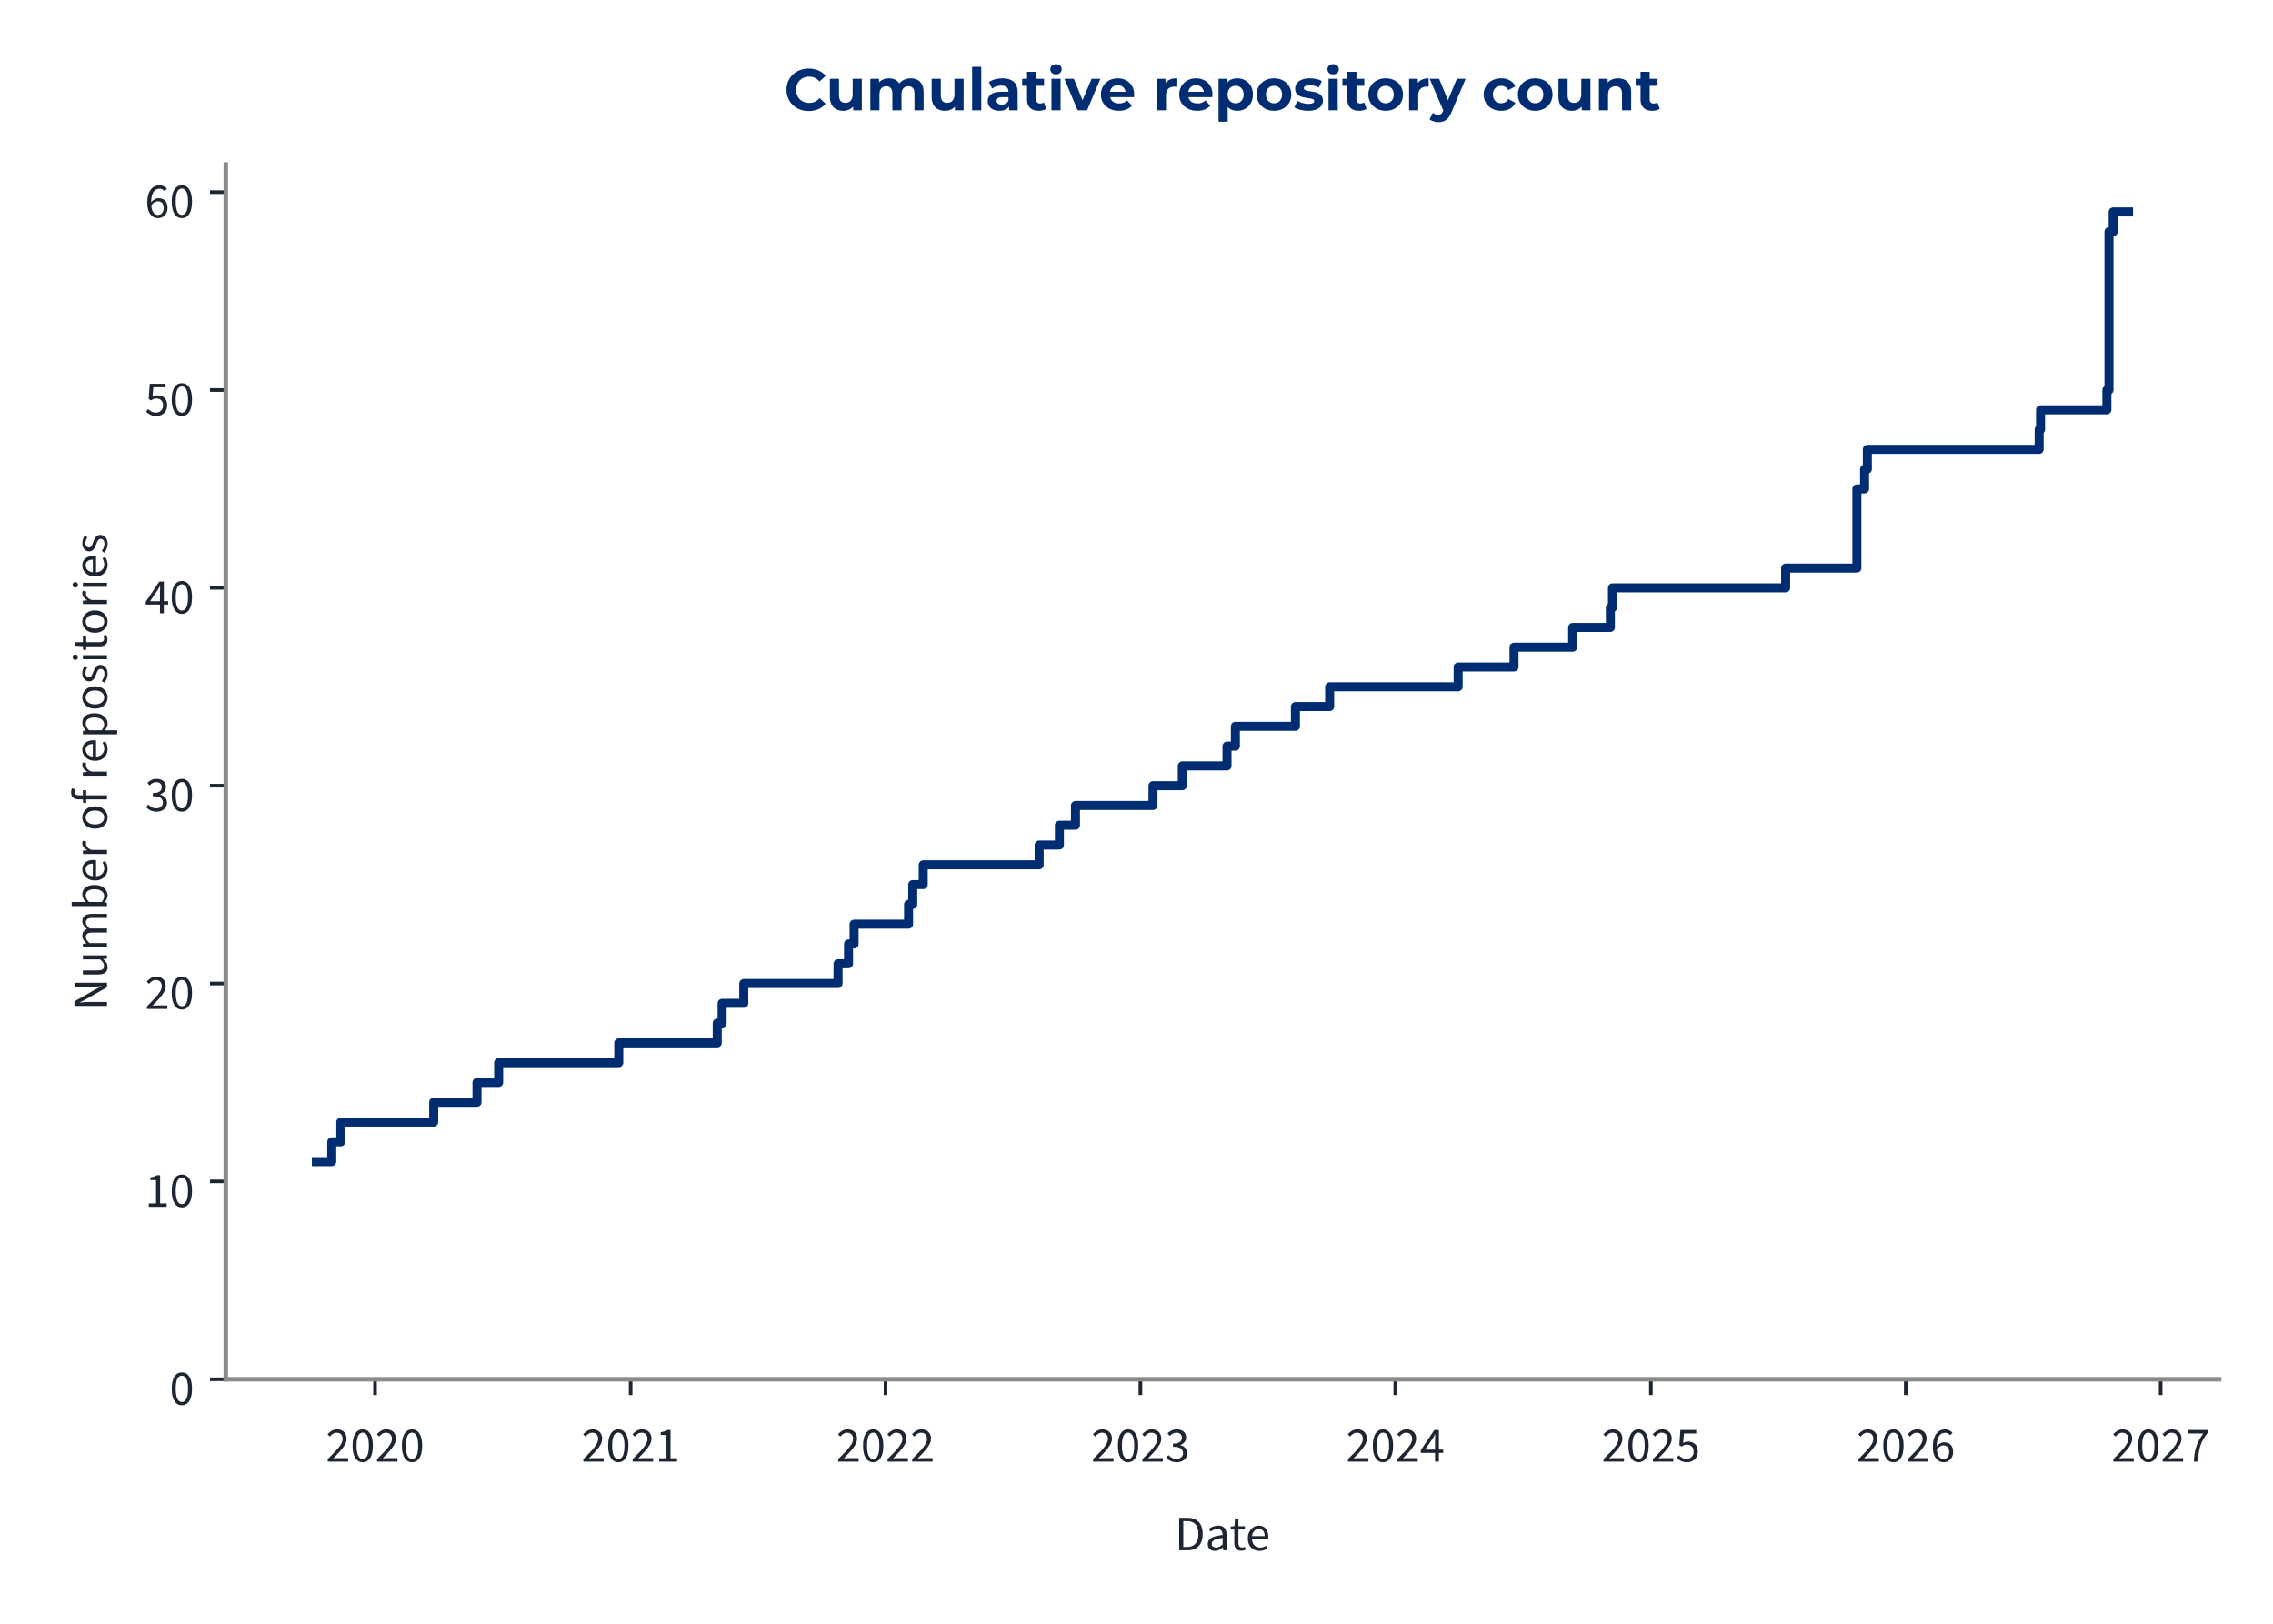
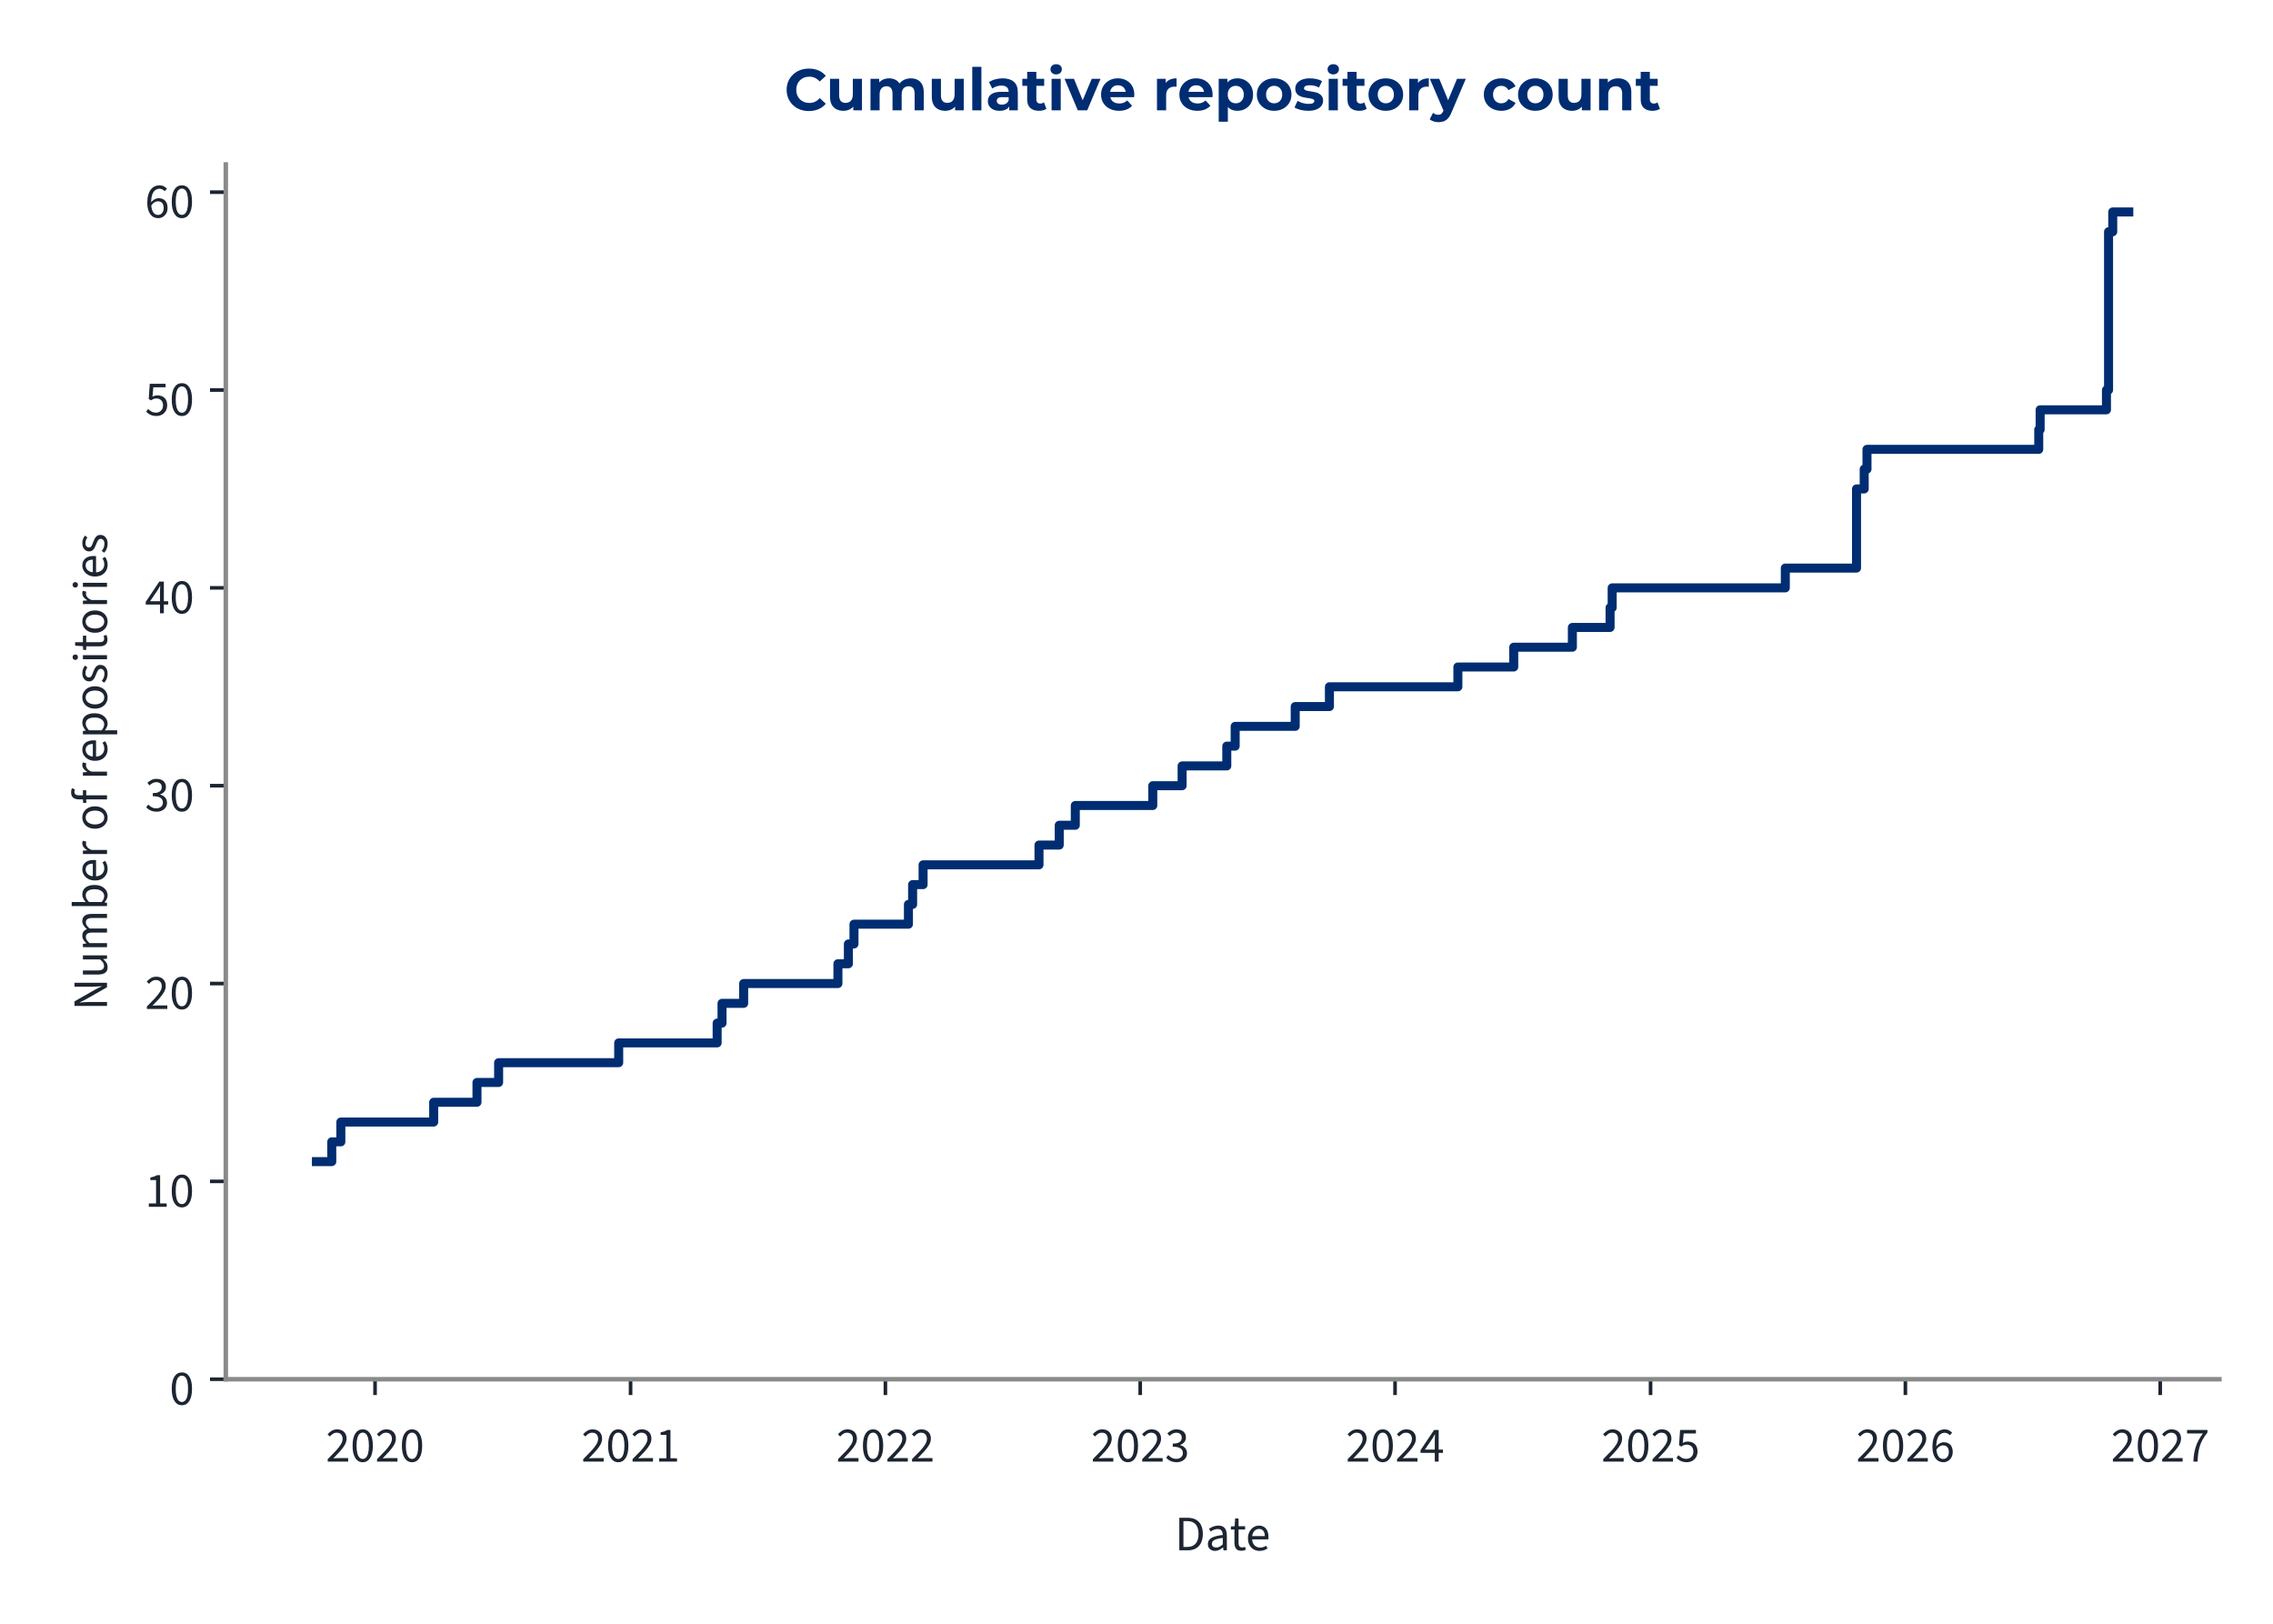
<svg xmlns="http://www.w3.org/2000/svg" xmlns:xlink="http://www.w3.org/1999/xlink" width="504pt" height="360pt" viewBox="0 0 504 360" version="1.1">
  <defs>
    <style type="text/css">*{stroke-linejoin: round; stroke-linecap: butt}</style>
  </defs>
  <g id="figure_1">
    <g id="patch_1">
      <path d="M 0 360  L 504 360  L 504 0  L 0 0  L 0 360  z " style="fill: none" />
    </g>
    <g id="axes_1">
      <g id="patch_2">
-         <path d="M 50.064 305.792  L 492.06 305.792  L 492.06 36.464  L 50.064 36.464  L 50.064 305.792  z " style="fill: none" />
+         <path d="M 50.064 305.792  L 492.12 305.792  L 492.12 36.464  L 50.064 36.464  L 50.064 305.792  z " style="fill: none" />
      </g>
      <g id="matplotlib.axis_1">
        <g id="xtick_1">
          <g id="line2d_1">
            <defs>
-               <path id="m52b457e156" d="M 0 0  L 0 3.5  " style="stroke: #1c2531; stroke-width: 0.8" />
+               <path id="mf43194f639" d="M 0 0  L 0 3.5  " style="stroke: #1c2531; stroke-width: 0.8" />
            </defs>
            <g>
-               <use xlink:href="#m52b457e156" x="83.161" y="305.792" style="fill: #1c2531; stroke: #1c2531; stroke-width: 0.8" />
+               <use xlink:href="#mf43194f639" x="83.161" y="305.792" style="fill: #1c2531; stroke: #1c2531; stroke-width: 0.8" />
            </g>
          </g>
          <g id="text_1">
-             <g style="fill: #1c2531" transform="translate(72.22676 324.056) scale(0.11 -0.11)">
+             <g style="fill: #1c2531" transform="translate(72.22624 324.056) scale(0.11 -0.11)">
              <defs>
                <path id="SourceSans3-Regular-537" d="M 256 0  L 256 320  Q 864 922 1296 1386  Q 1728 1850 1952 2227  Q 2176 2605 2176 2931  Q 2176 3283 1984 3507  Q 1792 3731 1402 3731  Q 1146 3731 928 3590  Q 710 3450 531 3238  L 237 3526  Q 493 3814 784 3987  Q 1075 4160 1466 4160  Q 1843 4160 2118 4009  Q 2394 3859 2541 3590  Q 2688 3322 2688 2963  Q 2688 2566 2467 2176  Q 2246 1786 1862 1357  Q 1478 928 979 416  Q 1146 435 1325 444  Q 1504 454 1664 454  L 2893 454  L 2893 0  L 256 0  z " transform="scale(0.015625)" />
                <path id="SourceSans3-Regular-535" d="M 1594 -77  Q 979 -77 630 476  Q 282 1030 282 2054  Q 282 3085 630 3622  Q 979 4160 1594 4160  Q 2202 4160 2550 3619  Q 2899 3078 2899 2054  Q 2899 1030 2550 476  Q 2202 -77 1594 -77  z M 1594 346  Q 1830 346 2009 525  Q 2189 704 2288 1081  Q 2387 1459 2387 2054  Q 2387 2656 2288 3027  Q 2189 3398 2009 3568  Q 1830 3738 1594 3738  Q 1350 3738 1171 3568  Q 992 3398 893 3027  Q 794 2656 794 2054  Q 794 1459 893 1081  Q 992 704 1171 525  Q 1350 346 1594 346  z " transform="scale(0.015625)" />
              </defs>
              <use xlink:href="#SourceSans3-Regular-537" />
              <use xlink:href="#SourceSans3-Regular-535" transform="translate(49.70312 0)" />
              <use xlink:href="#SourceSans3-Regular-537" transform="translate(99.40625 0)" />
              <use xlink:href="#SourceSans3-Regular-535" transform="translate(149.1094 0)" />
            </g>
          </g>
        </g>
        <g id="xtick_2">
          <g id="line2d_2">
            <g>
-               <use xlink:href="#m52b457e156" x="139.834" y="305.792" style="fill: #1c2531; stroke: #1c2531; stroke-width: 0.8" />
+               <use xlink:href="#mf43194f639" x="139.819" y="305.792" style="fill: #1c2531; stroke: #1c2531; stroke-width: 0.8" />
            </g>
          </g>
          <g id="text_2">
-             <g style="fill: #1c2531" transform="translate(128.8989 324.056) scale(0.11 -0.11)">
+             <g style="fill: #1c2531" transform="translate(128.8842 324.056) scale(0.11 -0.11)">
              <defs>
                <path id="SourceSans3-Regular-536" d="M 506 0  L 506 435  L 1440 435  L 1440 3443  L 698 3443  L 698 3782  Q 973 3834 1184 3907  Q 1395 3981 1562 4083  L 1965 4083  L 1965 435  L 2810 435  L 2810 0  L 506 0  z " transform="scale(0.015625)" />
              </defs>
              <use xlink:href="#SourceSans3-Regular-537" />
              <use xlink:href="#SourceSans3-Regular-535" transform="translate(49.70312 0)" />
              <use xlink:href="#SourceSans3-Regular-537" transform="translate(99.40625 0)" />
              <use xlink:href="#SourceSans3-Regular-536" transform="translate(149.1094 0)" />
            </g>
          </g>
        </g>
        <g id="xtick_3">
          <g id="line2d_3">
            <g>
-               <use xlink:href="#m52b457e156" x="196.351" y="305.792" style="fill: #1c2531; stroke: #1c2531; stroke-width: 0.8" />
+               <use xlink:href="#mf43194f639" x="196.322" y="305.792" style="fill: #1c2531; stroke: #1c2531; stroke-width: 0.8" />
            </g>
          </g>
          <g id="text_3">
-             <g style="fill: #1c2531" transform="translate(185.4162 324.056) scale(0.11 -0.11)">
+             <g style="fill: #1c2531" transform="translate(185.3874 324.056) scale(0.11 -0.11)">
              <use xlink:href="#SourceSans3-Regular-537" />
              <use xlink:href="#SourceSans3-Regular-535" transform="translate(49.70312 0)" />
              <use xlink:href="#SourceSans3-Regular-537" transform="translate(99.40625 0)" />
              <use xlink:href="#SourceSans3-Regular-537" transform="translate(149.1094 0)" />
            </g>
          </g>
        </g>
        <g id="xtick_4">
          <g id="line2d_4">
            <g>
-               <use xlink:href="#m52b457e156" x="252.868" y="305.792" style="fill: #1c2531; stroke: #1c2531; stroke-width: 0.8" />
+               <use xlink:href="#mf43194f639" x="252.825" y="305.792" style="fill: #1c2531; stroke: #1c2531; stroke-width: 0.8" />
            </g>
          </g>
          <g id="text_4">
-             <g style="fill: #1c2531" transform="translate(241.9334 324.056) scale(0.11 -0.11)">
+             <g style="fill: #1c2531" transform="translate(241.8905 324.056) scale(0.11 -0.11)">
              <defs>
                <path id="SourceSans3-Regular-538" d="M 1510 -77  Q 1184 -77 931 6  Q 678 90 492 218  Q 307 346 166 499  L 435 845  Q 621 653 867 505  Q 1114 358 1478 358  Q 1850 358 2086 563  Q 2323 768 2323 1107  Q 2323 1350 2198 1532  Q 2074 1715 1789 1817  Q 1504 1920 1018 1920  L 1018 2323  Q 1453 2323 1705 2425  Q 1958 2528 2067 2697  Q 2176 2867 2176 3085  Q 2176 3386 1987 3558  Q 1798 3731 1472 3731  Q 1216 3731 998 3616  Q 781 3501 602 3315  L 320 3648  Q 557 3872 845 4016  Q 1133 4160 1491 4160  Q 1850 4160 2125 4038  Q 2400 3917 2557 3686  Q 2714 3456 2714 3123  Q 2714 2752 2509 2515  Q 2304 2278 1971 2150  L 1971 2125  Q 2221 2067 2419 1929  Q 2618 1792 2736 1581  Q 2854 1370 2854 1088  Q 2854 723 2675 464  Q 2496 205 2189 64  Q 1882 -77 1510 -77  z " transform="scale(0.015625)" />
              </defs>
              <use xlink:href="#SourceSans3-Regular-537" />
              <use xlink:href="#SourceSans3-Regular-535" transform="translate(49.70312 0)" />
              <use xlink:href="#SourceSans3-Regular-537" transform="translate(99.40625 0)" />
              <use xlink:href="#SourceSans3-Regular-538" transform="translate(149.1094 0)" />
            </g>
          </g>
        </g>
        <g id="xtick_5">
          <g id="line2d_5">
            <g>
-               <use xlink:href="#m52b457e156" x="309.385" y="305.792" style="fill: #1c2531; stroke: #1c2531; stroke-width: 0.8" />
+               <use xlink:href="#mf43194f639" x="309.328" y="305.792" style="fill: #1c2531; stroke: #1c2531; stroke-width: 0.8" />
            </g>
          </g>
          <g id="text_5">
-             <g style="fill: #1c2531" transform="translate(298.4507 324.056) scale(0.11 -0.11)">
+             <g style="fill: #1c2531" transform="translate(298.3937 324.056) scale(0.11 -0.11)">
              <defs>
                <path id="SourceSans3-Regular-539" d="M 1946 0  L 1946 2733  Q 1946 2893 1958 3126  Q 1971 3360 1978 3520  L 1952 3520  Q 1875 3373 1792 3235  Q 1709 3098 1619 2944  L 666 1549  L 3002 1549  L 3002 1126  L 109 1126  L 109 1472  L 1856 4083  L 2445 4083  L 2445 0  L 1946 0  z " transform="scale(0.015625)" />
              </defs>
              <use xlink:href="#SourceSans3-Regular-537" />
              <use xlink:href="#SourceSans3-Regular-535" transform="translate(49.70312 0)" />
              <use xlink:href="#SourceSans3-Regular-537" transform="translate(99.40625 0)" />
              <use xlink:href="#SourceSans3-Regular-539" transform="translate(149.1094 0)" />
            </g>
          </g>
        </g>
        <g id="xtick_6">
          <g id="line2d_6">
            <g>
-               <use xlink:href="#m52b457e156" x="366.058" y="305.792" style="fill: #1c2531; stroke: #1c2531; stroke-width: 0.8" />
+               <use xlink:href="#mf43194f639" x="365.986" y="305.792" style="fill: #1c2531; stroke: #1c2531; stroke-width: 0.8" />
            </g>
          </g>
          <g id="text_6">
-             <g style="fill: #1c2531" transform="translate(355.1228 324.056) scale(0.11 -0.11)">
+             <g style="fill: #1c2531" transform="translate(355.0517 324.056) scale(0.11 -0.11)">
              <defs>
                <path id="SourceSans3-Regular-53a" d="M 1498 -77  Q 1171 -77 921 3  Q 672 83 486 211  Q 301 339 160 480  L 416 826  Q 602 646 845 502  Q 1088 358 1446 358  Q 1696 358 1897 473  Q 2099 589 2220 797  Q 2342 1005 2342 1293  Q 2342 1715 2105 1952  Q 1869 2189 1472 2189  Q 1267 2189 1113 2125  Q 960 2061 774 1939  L 493 2118  L 627 4083  L 2669 4083  L 2669 3629  L 1088 3629  L 979 2419  Q 1126 2496 1273 2541  Q 1421 2586 1606 2586  Q 1958 2586 2246 2451  Q 2534 2317 2704 2032  Q 2874 1747 2874 1306  Q 2874 864 2678 553  Q 2483 243 2169 83  Q 1856 -77 1498 -77  z " transform="scale(0.015625)" />
              </defs>
              <use xlink:href="#SourceSans3-Regular-537" />
              <use xlink:href="#SourceSans3-Regular-535" transform="translate(49.70312 0)" />
              <use xlink:href="#SourceSans3-Regular-537" transform="translate(99.40625 0)" />
              <use xlink:href="#SourceSans3-Regular-53a" transform="translate(149.1094 0)" />
            </g>
          </g>
        </g>
        <g id="xtick_7">
          <g id="line2d_7">
            <g>
-               <use xlink:href="#m52b457e156" x="422.575" y="305.792" style="fill: #1c2531; stroke: #1c2531; stroke-width: 0.8" />
+               <use xlink:href="#mf43194f639" x="422.49" y="305.792" style="fill: #1c2531; stroke: #1c2531; stroke-width: 0.8" />
            </g>
          </g>
          <g id="text_7">
-             <g style="fill: #1c2531" transform="translate(411.6401 324.056) scale(0.11 -0.11)">
+             <g style="fill: #1c2531" transform="translate(411.5548 324.056) scale(0.11 -0.11)">
              <defs>
                <path id="SourceSans3-Regular-53b" d="M 1715 -77  Q 1414 -77 1158 44  Q 902 166 713 412  Q 525 659 416 1027  Q 307 1395 307 1888  Q 307 2502 435 2934  Q 563 3366 780 3635  Q 998 3904 1276 4032  Q 1555 4160 1862 4160  Q 2195 4160 2435 4035  Q 2675 3910 2848 3725  L 2554 3398  Q 2432 3546 2253 3632  Q 2074 3718 1882 3718  Q 1594 3718 1347 3545  Q 1101 3373 953 2973  Q 806 2573 806 1888  Q 806 1382 912 1036  Q 1018 691 1222 515  Q 1427 339 1715 339  Q 1914 339 2077 451  Q 2240 563 2333 764  Q 2426 966 2426 1235  Q 2426 1498 2342 1693  Q 2259 1888 2092 1993  Q 1926 2099 1670 2099  Q 1472 2099 1238 1968  Q 1005 1837 794 1523  L 774 1939  Q 973 2195 1235 2345  Q 1498 2496 1760 2496  Q 2112 2496 2374 2355  Q 2637 2214 2781 1932  Q 2925 1651 2925 1235  Q 2925 845 2758 550  Q 2592 256 2317 89  Q 2042 -77 1715 -77  z " transform="scale(0.015625)" />
              </defs>
              <use xlink:href="#SourceSans3-Regular-537" />
              <use xlink:href="#SourceSans3-Regular-535" transform="translate(49.70312 0)" />
              <use xlink:href="#SourceSans3-Regular-537" transform="translate(99.40625 0)" />
              <use xlink:href="#SourceSans3-Regular-53b" transform="translate(149.1094 0)" />
            </g>
          </g>
        </g>
        <g id="xtick_8">
          <g id="line2d_8">
            <g>
-               <use xlink:href="#m52b457e156" x="479.092" y="305.792" style="fill: #1c2531; stroke: #1c2531; stroke-width: 0.8" />
+               <use xlink:href="#mf43194f639" x="478.993" y="305.792" style="fill: #1c2531; stroke: #1c2531; stroke-width: 0.8" />
            </g>
          </g>
          <g id="text_8">
-             <g style="fill: #1c2531" transform="translate(468.1574 324.056) scale(0.11 -0.11)">
+             <g style="fill: #1c2531" transform="translate(468.058 324.056) scale(0.11 -0.11)">
              <defs>
                <path id="SourceSans3-Regular-53c" d="M 1094 0  Q 1120 576 1200 1059  Q 1280 1542 1424 1968  Q 1568 2394 1789 2800  Q 2010 3206 2323 3629  L 282 3629  L 282 4083  L 2912 4083  L 2912 3757  Q 2547 3296 2307 2870  Q 2067 2445 1929 2009  Q 1792 1574 1728 1088  Q 1664 602 1638 0  L 1094 0  z " transform="scale(0.015625)" />
              </defs>
              <use xlink:href="#SourceSans3-Regular-537" />
              <use xlink:href="#SourceSans3-Regular-535" transform="translate(49.70312 0)" />
              <use xlink:href="#SourceSans3-Regular-537" transform="translate(99.40625 0)" />
              <use xlink:href="#SourceSans3-Regular-53c" transform="translate(149.1094 0)" />
            </g>
          </g>
        </g>
        <g id="text_9">
-           <g style="fill: #1c2531" transform="translate(260.4754 343.72) scale(0.11 -0.11)">
+           <g style="fill: #1c2531" transform="translate(260.5054 343.72) scale(0.11 -0.11)">
            <defs>
              <path id="SourceSans3-Regular-5" d="M 576 0  L 576 4198  L 1626 4198  Q 2272 4198 2713 3955  Q 3155 3712 3382 3248  Q 3610 2784 3610 2118  Q 3610 1453 3382 976  Q 3155 499 2720 249  Q 2285 0 1651 0  L 576 0  z M 1107 435  L 1587 435  Q 2080 435 2406 636  Q 2733 838 2893 1209  Q 3053 1581 3053 2118  Q 3053 2643 2893 3014  Q 2733 3386 2406 3574  Q 2080 3763 1587 3763  L 1107 3763  L 1107 435  z " transform="scale(0.015625)" />
              <path id="SourceSans3-Regular-1c" d="M 1242 -77  Q 986 -77 778 28  Q 570 134 448 329  Q 326 525 326 806  Q 326 1331 787 1600  Q 1248 1869 2246 1978  Q 2240 2170 2185 2349  Q 2131 2528 1990 2637  Q 1850 2746 1600 2746  Q 1331 2746 1094 2646  Q 858 2547 672 2426  L 467 2784  Q 608 2880 800 2973  Q 992 3066 1216 3126  Q 1440 3187 1690 3187  Q 2067 3187 2307 3030  Q 2547 2874 2659 2586  Q 2771 2298 2771 1907  L 2771 0  L 2336 0  L 2291 371  L 2272 371  Q 2048 186 1792 54  Q 1536 -77 1242 -77  z M 1389 358  Q 1619 358 1820 460  Q 2022 563 2246 762  L 2246 1600  Q 1722 1536 1418 1437  Q 1114 1338 979 1190  Q 845 1043 845 838  Q 845 582 1005 470  Q 1165 358 1389 358  z " transform="scale(0.015625)" />
              <path id="SourceSans3-Regular-2f" d="M 1504 -58  Q 1011 -58 812 230  Q 614 518 614 979  L 614 2682  L 154 2682  L 154 3078  L 640 3110  L 704 4109  L 1146 4109  L 1146 3110  L 1990 3110  L 1990 2682  L 1146 2682  L 1146 973  Q 1146 691 1251 531  Q 1357 371 1626 371  Q 1709 371 1798 387  Q 1888 403 1978 448  L 2093 77  Q 1971 19 1817 -19  Q 1664 -58 1504 -58  z " transform="scale(0.015625)" />
              <path id="SourceSans3-Regular-20" d="M 1786 -77  Q 1370 -77 1027 118  Q 685 314 486 675  Q 288 1037 288 1555  Q 288 2061 493 2425  Q 698 2790 1018 2988  Q 1338 3187 1696 3187  Q 2093 3187 2371 3004  Q 2650 2822 2790 2496  Q 2931 2170 2931 1728  Q 2931 1645 2928 1568  Q 2925 1491 2906 1414  L 666 1414  L 666 1830  L 2458 1830  Q 2458 2278 2262 2518  Q 2067 2758 1702 2758  Q 1491 2758 1286 2640  Q 1082 2522 950 2259  Q 819 1997 819 1562  Q 819 1165 956 896  Q 1094 627 1331 489  Q 1568 352 1850 352  Q 2074 352 2269 416  Q 2464 480 2624 589  L 2816 243  Q 2611 102 2358 12  Q 2106 -77 1786 -77  z " transform="scale(0.015625)" />
            </defs>
            <use xlink:href="#SourceSans3-Regular-5" />
            <use xlink:href="#SourceSans3-Regular-1c" transform="translate(61.5 0)" />
            <use xlink:href="#SourceSans3-Regular-2f" transform="translate(110.5 0)" />
            <use xlink:href="#SourceSans3-Regular-20" transform="translate(142.8906 0)" />
          </g>
        </g>
      </g>
      <g id="matplotlib.axis_2">
        <g id="ytick_1">
          <g id="line2d_9">
            <defs>
-               <path id="mb108e87ff7" d="M 0 0  L -3.5 0  " style="stroke: #1c2531; stroke-width: 0.8" />
+               <path id="mb2477734f4" d="M 0 0  L -3.5 0  " style="stroke: #1c2531; stroke-width: 0.8" />
            </defs>
            <g>
-               <use xlink:href="#mb108e87ff7" x="50.064" y="305.792" style="fill: #1c2531; stroke: #1c2531; stroke-width: 0.8" />
+               <use xlink:href="#mb2477734f4" x="50.064" y="305.792" style="fill: #1c2531; stroke: #1c2531; stroke-width: 0.8" />
            </g>
          </g>
          <g id="text_10">
            <g style="fill: #1c2531" transform="translate(37.59666 311.424) scale(0.11 -0.11)">
              <use xlink:href="#SourceSans3-Regular-535" />
            </g>
          </g>
        </g>
        <g id="ytick_2">
          <g id="line2d_10">
            <g>
-               <use xlink:href="#mb108e87ff7" x="50.064" y="261.928" style="fill: #1c2531; stroke: #1c2531; stroke-width: 0.8" />
+               <use xlink:href="#mb2477734f4" x="50.064" y="261.928" style="fill: #1c2531; stroke: #1c2531; stroke-width: 0.8" />
            </g>
          </g>
          <g id="text_11">
            <g style="fill: #1c2531" transform="translate(32.12931 267.5595) scale(0.11 -0.11)">
              <use xlink:href="#SourceSans3-Regular-536" />
              <use xlink:href="#SourceSans3-Regular-535" transform="translate(49.70312 0)" />
            </g>
          </g>
        </g>
        <g id="ytick_3">
          <g id="line2d_11">
            <g>
-               <use xlink:href="#mb108e87ff7" x="50.064" y="218.063" style="fill: #1c2531; stroke: #1c2531; stroke-width: 0.8" />
+               <use xlink:href="#mb2477734f4" x="50.064" y="218.063" style="fill: #1c2531; stroke: #1c2531; stroke-width: 0.8" />
            </g>
          </g>
          <g id="text_12">
            <g style="fill: #1c2531" transform="translate(32.12931 223.695) scale(0.11 -0.11)">
              <use xlink:href="#SourceSans3-Regular-537" />
              <use xlink:href="#SourceSans3-Regular-535" transform="translate(49.70312 0)" />
            </g>
          </g>
        </g>
        <g id="ytick_4">
          <g id="line2d_12">
            <g>
-               <use xlink:href="#mb108e87ff7" x="50.064" y="174.199" style="fill: #1c2531; stroke: #1c2531; stroke-width: 0.8" />
+               <use xlink:href="#mb2477734f4" x="50.064" y="174.199" style="fill: #1c2531; stroke: #1c2531; stroke-width: 0.8" />
            </g>
          </g>
          <g id="text_13">
            <g style="fill: #1c2531" transform="translate(32.12931 179.8305) scale(0.11 -0.11)">
              <use xlink:href="#SourceSans3-Regular-538" />
              <use xlink:href="#SourceSans3-Regular-535" transform="translate(49.70312 0)" />
            </g>
          </g>
        </g>
        <g id="ytick_5">
          <g id="line2d_13">
            <g>
-               <use xlink:href="#mb108e87ff7" x="50.064" y="130.334" style="fill: #1c2531; stroke: #1c2531; stroke-width: 0.8" />
+               <use xlink:href="#mb2477734f4" x="50.064" y="130.334" style="fill: #1c2531; stroke: #1c2531; stroke-width: 0.8" />
            </g>
          </g>
          <g id="text_14">
            <g style="fill: #1c2531" transform="translate(32.12931 135.966) scale(0.11 -0.11)">
              <use xlink:href="#SourceSans3-Regular-539" />
              <use xlink:href="#SourceSans3-Regular-535" transform="translate(49.70312 0)" />
            </g>
          </g>
        </g>
        <g id="ytick_6">
          <g id="line2d_14">
            <g>
-               <use xlink:href="#mb108e87ff7" x="50.064" y="86.47" style="fill: #1c2531; stroke: #1c2531; stroke-width: 0.8" />
+               <use xlink:href="#mb2477734f4" x="50.064" y="86.47" style="fill: #1c2531; stroke: #1c2531; stroke-width: 0.8" />
            </g>
          </g>
          <g id="text_15">
            <g style="fill: #1c2531" transform="translate(32.12931 92.10152) scale(0.11 -0.11)">
              <use xlink:href="#SourceSans3-Regular-53a" />
              <use xlink:href="#SourceSans3-Regular-535" transform="translate(49.70312 0)" />
            </g>
          </g>
        </g>
        <g id="ytick_7">
          <g id="line2d_15">
            <g>
-               <use xlink:href="#mb108e87ff7" x="50.064" y="42.605" style="fill: #1c2531; stroke: #1c2531; stroke-width: 0.8" />
+               <use xlink:href="#mb2477734f4" x="50.064" y="42.605" style="fill: #1c2531; stroke: #1c2531; stroke-width: 0.8" />
            </g>
          </g>
          <g id="text_16">
            <g style="fill: #1c2531" transform="translate(32.12931 48.23703) scale(0.11 -0.11)">
              <use xlink:href="#SourceSans3-Regular-53b" />
              <use xlink:href="#SourceSans3-Regular-535" transform="translate(49.70312 0)" />
            </g>
          </g>
        </g>
        <g id="text_17">
          <g style="fill: #1c2531" transform="translate(23.72931 224.0105) rotate(-90) scale(0.11 -0.11)">
            <defs>
              <path id="SourceSans3-Regular-f" d="M 576 0  L 576 4198  L 1158 4198  L 2650 1587  Q 2771 1376 2880 1149  Q 2989 922 3098 685  L 3123 685  Q 3104 1011 3078 1353  Q 3053 1696 3053 2016  L 3053 4198  L 3565 4198  L 3565 0  L 2982 0  L 1491 2611  Q 1376 2822 1257 3052  Q 1139 3283 1037 3514  L 1011 3514  Q 1037 3200 1059 2867  Q 1082 2534 1082 2195  L 1082 0  L 576 0  z " transform="scale(0.015625)" />
              <path id="SourceSans3-Regular-30" d="M 1434 -77  Q 941 -77 713 233  Q 486 544 486 1139  L 486 3110  L 1011 3110  L 1011 1210  Q 1011 774 1148 579  Q 1286 384 1594 384  Q 1830 384 2019 509  Q 2208 634 2432 902  L 2432 3110  L 2957 3110  L 2957 0  L 2522 0  L 2477 486  L 2458 486  Q 2246 230 2000 76  Q 1754 -77 1434 -77  z " transform="scale(0.015625)" />
              <path id="SourceSans3-Regular-28" d="M 525 0  L 525 3110  L 960 3110  L 1005 2662  L 1024 2662  Q 1229 2880 1469 3033  Q 1709 3187 1990 3187  Q 2349 3187 2550 3027  Q 2752 2867 2848 2592  Q 3091 2861 3340 3024  Q 3590 3187 3872 3187  Q 4358 3187 4588 2876  Q 4819 2566 4819 1971  L 4819 0  L 4294 0  L 4294 1901  Q 4294 2342 4153 2537  Q 4013 2733 3718 2733  Q 3533 2733 3344 2614  Q 3155 2496 2938 2253  L 2938 0  L 2413 0  L 2413 1901  Q 2413 2342 2272 2537  Q 2131 2733 1830 2733  Q 1478 2733 1050 2253  L 1050 0  L 525 0  z " transform="scale(0.015625)" />
              <path id="SourceSans3-Regular-1d" d="M 1901 -77  Q 1683 -77 1452 28  Q 1222 134 1011 320  L 992 320  L 947 0  L 525 0  L 525 4557  L 1050 4557  L 1050 3315  L 1037 2752  Q 1248 2938 1501 3062  Q 1754 3187 2010 3187  Q 2413 3187 2688 2992  Q 2963 2797 3104 2441  Q 3245 2086 3245 1606  Q 3245 1075 3056 697  Q 2867 320 2560 121  Q 2253 -77 1901 -77  z M 1811 365  Q 2067 365 2268 512  Q 2470 659 2585 937  Q 2701 1216 2701 1600  Q 2701 1939 2617 2198  Q 2534 2458 2355 2602  Q 2176 2746 1882 2746  Q 1690 2746 1482 2640  Q 1274 2534 1050 2323  L 1050 691  Q 1254 512 1456 438  Q 1658 365 1811 365  z " transform="scale(0.015625)" />
              <path id="SourceSans3-Regular-2d" d="M 525 0  L 525 3110  L 960 3110  L 1005 2547  L 1024 2547  Q 1178 2842 1408 3014  Q 1638 3187 1907 3187  Q 2010 3187 2086 3174  Q 2163 3162 2240 3123  L 2125 2675  Q 2054 2694 1993 2704  Q 1933 2714 1837 2714  Q 1638 2714 1424 2554  Q 1210 2394 1050 1997  L 1050 0  L 525 0  z " transform="scale(0.015625)" />
              <path id="SourceSans3-Regular-1" transform="scale(0.015625)" />
              <path id="SourceSans3-Regular-2a" d="M 1734 -77  Q 1357 -77 1027 115  Q 698 307 496 672  Q 294 1037 294 1549  Q 294 2074 496 2438  Q 698 2803 1027 2995  Q 1357 3187 1734 3187  Q 2118 3187 2444 2995  Q 2771 2803 2972 2438  Q 3174 2074 3174 1549  Q 3174 1037 2972 672  Q 2771 307 2444 115  Q 2118 -77 1734 -77  z M 1734 358  Q 2003 358 2208 508  Q 2413 659 2521 928  Q 2630 1197 2630 1549  Q 2630 1907 2521 2179  Q 2413 2451 2208 2601  Q 2003 2752 1734 2752  Q 1466 2752 1264 2601  Q 1062 2451 950 2179  Q 838 1907 838 1549  Q 838 1197 950 928  Q 1062 659 1264 508  Q 1466 358 1734 358  z " transform="scale(0.015625)" />
              <path id="SourceSans3-Regular-21" d="M 614 0  L 614 3603  Q 614 3917 710 4150  Q 806 4384 1008 4509  Q 1210 4634 1523 4634  Q 1664 4634 1801 4605  Q 1939 4576 2042 4531  L 1926 4147  Q 1741 4205 1574 4205  Q 1357 4205 1248 4054  Q 1139 3904 1139 3603  L 1139 0  L 614 0  z M 154 2682  L 154 3078  L 640 3110  L 1798 3110  L 1798 2682  L 154 2682  z " transform="scale(0.015625)" />
              <path id="SourceSans3-Regular-2b" d="M 525 -1312  L 525 3110  L 960 3110  L 1005 2752  L 1024 2752  Q 1235 2931 1491 3059  Q 1747 3187 2016 3187  Q 2413 3187 2688 2992  Q 2963 2797 3104 2441  Q 3245 2086 3245 1600  Q 3245 1075 3056 697  Q 2867 320 2560 121  Q 2253 -77 1901 -77  Q 1690 -77 1472 19  Q 1254 115 1037 282  L 1050 -262  L 1050 -1312  L 525 -1312  z M 1811 365  Q 2067 365 2268 512  Q 2470 659 2585 937  Q 2701 1216 2701 1600  Q 2701 1939 2617 2198  Q 2534 2458 2355 2602  Q 2176 2746 1882 2746  Q 1690 2746 1485 2640  Q 1280 2534 1050 2323  L 1050 691  Q 1267 512 1462 438  Q 1658 365 1811 365  z " transform="scale(0.015625)" />
              <path id="SourceSans3-Regular-2e" d="M 1338 -77  Q 998 -77 694 41  Q 390 160 179 371  L 422 678  Q 627 512 848 422  Q 1069 333 1357 333  Q 1664 333 1817 477  Q 1971 621 1971 819  Q 1971 979 1865 1084  Q 1760 1190 1603 1264  Q 1446 1338 1267 1402  Q 1037 1485 825 1597  Q 614 1709 483 1878  Q 352 2048 352 2304  Q 352 2682 637 2934  Q 922 3187 1427 3187  Q 1715 3187 1964 3088  Q 2214 2989 2394 2835  L 2150 2534  Q 1984 2650 1811 2714  Q 1638 2778 1427 2778  Q 1133 2778 995 2643  Q 858 2509 858 2330  Q 858 2189 941 2096  Q 1024 2003 1174 1932  Q 1325 1862 1517 1798  Q 1760 1709 1981 1597  Q 2202 1485 2339 1309  Q 2477 1133 2477 851  Q 2477 595 2345 387  Q 2214 179 1961 51  Q 1709 -77 1338 -77  z " transform="scale(0.015625)" />
              <path id="SourceSans3-Regular-24" d="M 525 0  L 525 3110  L 1050 3110  L 1050 0  L 525 0  z M 787 3750  Q 633 3750 534 3846  Q 435 3942 435 4096  Q 435 4250 534 4346  Q 633 4442 787 4442  Q 941 4442 1040 4346  Q 1139 4250 1139 4096  Q 1139 3942 1040 3846  Q 941 3750 787 3750  z " transform="scale(0.015625)" />
            </defs>
            <use xlink:href="#SourceSans3-Regular-f" />
            <use xlink:href="#SourceSans3-Regular-30" transform="translate(64.70312 0)" />
            <use xlink:href="#SourceSans3-Regular-28" transform="translate(119.1094 0)" />
            <use xlink:href="#SourceSans3-Regular-1d" transform="translate(202.0156 0)" />
            <use xlink:href="#SourceSans3-Regular-20" transform="translate(257.3125 0)" />
            <use xlink:href="#SourceSans3-Regular-2d" transform="translate(306.9062 0)" />
            <use xlink:href="#SourceSans3-Regular-1" transform="translate(341.6094 0)" />
            <use xlink:href="#SourceSans3-Regular-2a" transform="translate(361.6094 0)" />
            <use xlink:href="#SourceSans3-Regular-21" transform="translate(415.6094 0)" />
            <use xlink:href="#SourceSans3-Regular-1" transform="translate(444.8125 0)" />
            <use xlink:href="#SourceSans3-Regular-2d" transform="translate(464.8125 0)" />
            <use xlink:href="#SourceSans3-Regular-20" transform="translate(498.5156 0)" />
            <use xlink:href="#SourceSans3-Regular-2b" transform="translate(548.1094 0)" />
            <use xlink:href="#SourceSans3-Regular-2a" transform="translate(603.6094 0)" />
            <use xlink:href="#SourceSans3-Regular-2e" transform="translate(657.6094 0)" />
            <use xlink:href="#SourceSans3-Regular-24" transform="translate(699.5156 0)" />
            <use xlink:href="#SourceSans3-Regular-2f" transform="translate(724.1094 0)" />
            <use xlink:href="#SourceSans3-Regular-2a" transform="translate(756.5 0)" />
            <use xlink:href="#SourceSans3-Regular-2d" transform="translate(810.7031 0)" />
            <use xlink:href="#SourceSans3-Regular-24" transform="translate(845.4062 0)" />
            <use xlink:href="#SourceSans3-Regular-20" transform="translate(870 0)" />
            <use xlink:href="#SourceSans3-Regular-2e" transform="translate(919.5938 0)" />
          </g>
        </g>
      </g>
      <g id="line2d_16">
-         <path d="M 70.155 257.541  L 73.561 257.541  L 73.561 253.155  L 75.574 253.155  L 75.574 248.768  L 96.168 248.768  L 96.168 244.382  L 105.768 244.382  L 105.768 239.995  L 110.568 239.995  L 110.568 235.609  L 137.201 235.609  L 137.201 231.222  L 159.034 231.222  L 159.034 226.836  L 160.118 226.836  L 160.118 222.449  L 164.918 222.449  L 164.918 218.063  L 185.822 218.063  L 185.822 213.677  L 188.144 213.677  L 188.144 209.29  L 189.383 209.29  L 189.383 204.904  L 201.461 204.904  L 201.461 200.517  L 202.39 200.517  L 202.39 196.131  L 204.712 196.131  L 204.712 191.744  L 230.416 191.744  L 230.416 187.358  L 234.906 187.358  L 234.906 182.971  L 238.468 182.971  L 238.468 178.585  L 255.655 178.585  L 255.655 174.199  L 262.159 174.199  L 262.159 169.812  L 272.069 169.812  L 272.069 165.426  L 273.927 165.426  L 273.927 161.039  L 287.243 161.039  L 287.243 156.653  L 294.83 156.653  L 294.83 152.266  L 323.321 152.266  L 323.321 147.88  L 335.709 147.88  L 335.709 143.493  L 348.715 143.493  L 348.715 139.107  L 357.077 139.107  L 357.077 134.72  L 357.541 134.72  L 357.541 130.334  L 395.942 130.334  L 395.942 125.948  L 411.736 125.948  L 411.736 108.402  L 413.439 108.402  L 413.439 104.015  L 414.058 104.015  L 414.058 99.629  L 452.15 99.629  L 452.15 95.242  L 452.459 95.242  L 452.459 90.856  L 467.169 90.856  L 467.169 86.47  L 467.634 86.47  L 467.634 51.378  L 468.563 51.378  L 468.563 46.991  L 471.969 46.991  L 471.969 46.991  " clip-path="url(#p03d2aeaae9)" style="fill: none; stroke: #002d72; stroke-width: 2; stroke-linecap: square" />
+         <path d="M 70.157 257.541  L 73.563 257.541  L 73.563 253.155  L 75.576 253.155  L 75.576 248.768  L 96.164 248.768  L 96.164 244.382  L 105.762 244.382  L 105.762 239.995  L 110.561 239.995  L 110.561 235.609  L 137.187 235.609  L 137.187 231.222  L 159.014 231.222  L 159.014 226.836  L 160.098 226.836  L 160.098 222.449  L 164.897 222.449  L 164.897 218.063  L 185.795 218.063  L 185.795 213.677  L 188.117 213.677  L 188.117 209.29  L 189.356 209.29  L 189.356 204.904  L 201.431 204.904  L 201.431 200.517  L 202.359 200.517  L 202.359 196.131  L 204.681 196.131  L 204.681 191.744  L 230.379 191.744  L 230.379 187.358  L 234.868 187.358  L 234.868 182.971  L 238.429 182.971  L 238.429 178.585  L 255.612 178.585  L 255.612 174.199  L 262.113 174.199  L 262.113 169.812  L 272.021 169.812  L 272.021 165.426  L 273.878 165.426  L 273.878 161.039  L 287.192 161.039  L 287.192 156.653  L 294.777 156.653  L 294.777 152.266  L 323.261 152.266  L 323.261 147.88  L 335.645 147.88  L 335.645 143.493  L 348.648 143.493  L 348.648 139.107  L 357.008 139.107  L 357.008 134.72  L 357.472 134.72  L 357.472 130.334  L 395.863 130.334  L 395.863 125.948  L 411.653 125.948  L 411.653 108.402  L 413.356 108.402  L 413.356 104.015  L 413.975 104.015  L 413.975 99.629  L 452.057 99.629  L 452.057 95.242  L 452.367 95.242  L 452.367 90.856  L 467.073 90.856  L 467.073 86.47  L 467.537 86.47  L 467.537 51.378  L 468.466 51.378  L 468.466 46.991  L 472.027 46.991  L 472.027 46.991  " clip-path="url(#p8c585e3c62)" style="fill: none; stroke: #002d72; stroke-width: 2; stroke-linecap: square" />
      </g>
      <g id="patch_3">
        <path d="M 50.064 305.792  L 50.064 36.464  " style="fill: none; stroke: #8a8a8a; stroke-linejoin: miter; stroke-linecap: square" />
      </g>
      <g id="patch_4">
-         <path d="M 50.064 305.792  L 492.06 305.792  " style="fill: none; stroke: #8a8a8a; stroke-linejoin: miter; stroke-linecap: square" />
+         <path d="M 50.064 305.792  L 492.12 305.792  " style="fill: none; stroke: #8a8a8a; stroke-linejoin: miter; stroke-linecap: square" />
      </g>
      <g id="text_18">
-         <g style="fill: #002d72" transform="translate(173.885 24.464) scale(0.13 -0.13)">
+         <g style="fill: #002d72" transform="translate(173.915 24.464) scale(0.13 -0.13)">
          <defs>
            <path id="Montserrat-Bold-2d" d="M 2675 -77  Q 2157 -77 1712 92  Q 1267 262 940 576  Q 614 890 432 1312  Q 250 1734 250 2240  Q 250 2746 432 3168  Q 614 3590 944 3904  Q 1274 4218 1715 4387  Q 2157 4557 2682 4557  Q 3264 4557 3734 4355  Q 4205 4154 4525 3763  L 3859 3149  Q 3629 3411 3347 3542  Q 3066 3674 2733 3674  Q 2419 3674 2156 3571  Q 1894 3469 1702 3277  Q 1510 3085 1404 2822  Q 1299 2560 1299 2240  Q 1299 1920 1404 1657  Q 1510 1395 1702 1203  Q 1894 1011 2156 908  Q 2419 806 2733 806  Q 3066 806 3347 937  Q 3629 1069 3859 1338  L 4525 723  Q 4205 333 3734 128  Q 3264 -77 2675 -77  z " transform="scale(0.015625)" />
            <path id="Montserrat-Bold-383" d="M 1914 -51  Q 1485 -51 1149 115  Q 813 282 627 624  Q 442 966 442 1498  L 442 3443  L 1440 3443  L 1440 1645  Q 1440 1216 1622 1014  Q 1805 813 2138 813  Q 2368 813 2547 912  Q 2726 1011 2828 1219  Q 2931 1427 2931 1741  L 2931 3443  L 3930 3443  L 3930 0  L 2982 0  L 2982 947  L 3155 672  Q 2982 314 2646 131  Q 2310 -51 1914 -51  z " transform="scale(0.015625)" />
            <path id="Montserrat-Bold-312" d="M 461 0  L 461 3443  L 1414 3443  L 1414 2502  L 1235 2778  Q 1414 3130 1744 3312  Q 2074 3494 2496 3494  Q 2970 3494 3325 3254  Q 3680 3014 3795 2522  L 3443 2618  Q 3616 3021 3997 3257  Q 4378 3494 4870 3494  Q 5280 3494 5597 3331  Q 5914 3168 6096 2832  Q 6278 2496 6278 1971  L 6278 0  L 5280 0  L 5280 1818  Q 5280 2234 5107 2432  Q 4934 2630 4621 2630  Q 4403 2630 4230 2531  Q 4058 2432 3962 2233  Q 3866 2035 3866 1728  L 3866 0  L 2867 0  L 2867 1818  Q 2867 2234 2697 2432  Q 2528 2630 2214 2630  Q 1997 2630 1824 2531  Q 1651 2432 1555 2233  Q 1459 2035 1459 1728  L 1459 0  L 461 0  z " transform="scale(0.015625)" />
            <path id="Montserrat-Bold-301" d="M 461 0  L 461 4749  L 1459 4749  L 1459 0  L 461 0  z " transform="scale(0.015625)" />
            <path id="Montserrat-Bold-24c" d="M 2573 0  L 2573 672  L 2509 819  L 2509 2022  Q 2509 2342 2313 2521  Q 2118 2701 1715 2701  Q 1440 2701 1174 2614  Q 909 2528 723 2381  L 365 3078  Q 646 3277 1043 3385  Q 1440 3494 1850 3494  Q 2637 3494 3072 3123  Q 3507 2752 3507 1965  L 3507 0  L 2573 0  z M 1523 -51  Q 1120 -51 832 86  Q 544 224 390 461  Q 237 698 237 992  Q 237 1299 387 1529  Q 538 1760 864 1891  Q 1190 2022 1715 2022  L 2630 2022  L 2630 1440  L 1824 1440  Q 1472 1440 1341 1325  Q 1210 1210 1210 1037  Q 1210 845 1360 733  Q 1510 621 1773 621  Q 2022 621 2220 739  Q 2419 858 2509 1088  L 2662 627  Q 2554 294 2266 121  Q 1978 -51 1523 -51  z " transform="scale(0.015625)" />
            <path id="Montserrat-Bold-375" d="M 1869 -51  Q 1261 -51 921 259  Q 582 570 582 1184  L 582 4205  L 1581 4205  L 1581 1197  Q 1581 979 1696 860  Q 1811 742 2010 742  Q 2246 742 2413 870  L 2682 166  Q 2528 58 2313 3  Q 2099 -51 1869 -51  z M 51 2675  L 51 3443  L 2438 3443  L 2438 2675  L 51 2675  z " transform="scale(0.015625)" />
            <path id="Montserrat-Bold-2d7" d="M 461 0  L 461 3443  L 1459 3443  L 1459 0  L 461 0  z M 960 3923  Q 685 3923 512 4083  Q 339 4243 339 4480  Q 339 4717 512 4877  Q 685 5037 960 5037  Q 1235 5037 1408 4886  Q 1581 4736 1581 4499  Q 1581 4250 1411 4086  Q 1242 3923 960 3923  z " transform="scale(0.015625)" />
            <path id="Montserrat-Bold-3a4" d="M 1395 0  L -51 3443  L 979 3443  L 2182 480  L 1670 480  L 2918 3443  L 3878 3443  L 2426 0  L 1395 0  z " transform="scale(0.015625)" />
            <path id="Montserrat-Bold-295" d="M 2170 -51  Q 1581 -51 1136 179  Q 691 410 448 810  Q 205 1210 205 1722  Q 205 2240 445 2640  Q 685 3040 1101 3267  Q 1517 3494 2042 3494  Q 2547 3494 2953 3280  Q 3360 3066 3597 2666  Q 3834 2266 3834 1709  Q 3834 1651 3827 1577  Q 3821 1504 3814 1440  L 1018 1440  L 1018 2022  L 3290 2022  L 2906 1850  Q 2906 2118 2797 2316  Q 2688 2515 2496 2627  Q 2304 2739 2048 2739  Q 1792 2739 1597 2627  Q 1402 2515 1293 2313  Q 1184 2112 1184 1837  L 1184 1683  Q 1184 1402 1309 1187  Q 1434 973 1661 861  Q 1888 749 2195 749  Q 2470 749 2678 832  Q 2886 915 3059 1082  L 3590 506  Q 3354 237 2995 93  Q 2637 -51 2170 -51  z " transform="scale(0.015625)" />
            <path id="Montserrat-Bold-8bd" transform="scale(0.015625)" />
            <path id="Montserrat-Bold-359" d="M 461 0  L 461 3443  L 1414 3443  L 1414 2470  L 1280 2752  Q 1434 3117 1773 3305  Q 2112 3494 2598 3494  L 2598 2573  Q 2534 2579 2483 2582  Q 2432 2586 2374 2586  Q 1965 2586 1712 2352  Q 1459 2118 1459 1626  L 1459 0  L 461 0  z " transform="scale(0.015625)" />
            <path id="Montserrat-Bold-351" d="M 2496 -51  Q 2061 -51 1734 141  Q 1408 333 1225 726  Q 1043 1120 1043 1722  Q 1043 2330 1216 2720  Q 1389 3110 1715 3302  Q 2042 3494 2496 3494  Q 2982 3494 3369 3273  Q 3757 3053 3984 2656  Q 4211 2259 4211 1722  Q 4211 1178 3984 781  Q 3757 384 3369 166  Q 2982 -51 2496 -51  z M 461 -1242  L 461 3443  L 1414 3443  L 1414 2739  L 1395 1715  L 1459 698  L 1459 -1242  L 461 -1242  z M 2323 768  Q 2573 768 2768 883  Q 2963 998 3081 1212  Q 3200 1427 3200 1722  Q 3200 2022 3081 2233  Q 2963 2445 2768 2560  Q 2573 2675 2323 2675  Q 2074 2675 1875 2560  Q 1677 2445 1561 2233  Q 1446 2022 1446 1722  Q 1446 1427 1561 1212  Q 1677 998 1875 883  Q 2074 768 2323 768  z " transform="scale(0.015625)" />
            <path id="Montserrat-Bold-327" d="M 2099 -51  Q 1549 -51 1123 179  Q 698 410 451 810  Q 205 1210 205 1722  Q 205 2240 451 2640  Q 698 3040 1123 3267  Q 1549 3494 2099 3494  Q 2643 3494 3072 3267  Q 3501 3040 3744 2643  Q 3987 2246 3987 1722  Q 3987 1210 3744 810  Q 3501 410 3072 179  Q 2643 -51 2099 -51  z M 2099 768  Q 2349 768 2547 883  Q 2746 998 2861 1212  Q 2976 1427 2976 1722  Q 2976 2022 2861 2233  Q 2746 2445 2547 2560  Q 2349 2675 2099 2675  Q 1850 2675 1651 2560  Q 1453 2445 1334 2233  Q 1216 2022 1216 1722  Q 1216 1427 1334 1212  Q 1453 998 1651 883  Q 1850 768 2099 768  z " transform="scale(0.015625)" />
            <path id="Montserrat-Bold-367" d="M 1619 -51  Q 1178 -51 771 54  Q 365 160 128 320  L 461 1037  Q 698 890 1021 797  Q 1344 704 1658 704  Q 2003 704 2147 787  Q 2291 870 2291 1018  Q 2291 1139 2179 1200  Q 2067 1261 1881 1293  Q 1696 1325 1475 1357  Q 1254 1389 1030 1443  Q 806 1498 620 1606  Q 435 1715 323 1900  Q 211 2086 211 2381  Q 211 2707 400 2956  Q 589 3206 947 3350  Q 1306 3494 1805 3494  Q 2157 3494 2521 3417  Q 2886 3341 3130 3194  L 2797 2483  Q 2547 2630 2294 2684  Q 2042 2739 1805 2739  Q 1472 2739 1318 2649  Q 1165 2560 1165 2419  Q 1165 2291 1277 2227  Q 1389 2163 1574 2124  Q 1760 2086 1981 2057  Q 2202 2029 2426 1971  Q 2650 1914 2832 1808  Q 3014 1702 3129 1520  Q 3245 1338 3245 1043  Q 3245 723 3053 476  Q 2861 230 2499 89  Q 2138 -51 1619 -51  z " transform="scale(0.015625)" />
            <path id="Montserrat-Bold-3b5" d="M 896 -1293  Q 627 -1293 364 -1209  Q 102 -1126 -64 -979  L 301 -269  Q 416 -371 566 -428  Q 717 -486 864 -486  Q 1075 -486 1200 -387  Q 1325 -288 1427 -58  L 1606 365  L 1683 474  L 2918 3443  L 3878 3443  L 2323 -211  Q 2157 -627 1942 -864  Q 1728 -1101 1469 -1197  Q 1210 -1293 896 -1293  z M 1485 -134  L -51 3443  L 979 3443  L 2170 563  L 1485 -134  z " transform="scale(0.015625)" />
            <path id="Montserrat-Bold-27a" d="M 2125 -51  Q 1568 -51 1133 176  Q 698 403 451 806  Q 205 1210 205 1722  Q 205 2240 451 2640  Q 698 3040 1133 3267  Q 1568 3494 2125 3494  Q 2669 3494 3072 3267  Q 3475 3040 3667 2618  L 2893 2202  Q 2758 2445 2556 2560  Q 2355 2675 2118 2675  Q 1862 2675 1657 2560  Q 1453 2445 1334 2233  Q 1216 2022 1216 1722  Q 1216 1421 1334 1209  Q 1453 998 1657 883  Q 1862 768 2118 768  Q 2355 768 2556 880  Q 2758 992 2893 1242  L 3667 819  Q 3475 403 3072 176  Q 2669 -51 2125 -51  z " transform="scale(0.015625)" />
            <path id="Montserrat-Bold-318" d="M 461 0  L 461 3443  L 1414 3443  L 1414 2490  L 1235 2778  Q 1421 3123 1766 3308  Q 2112 3494 2554 3494  Q 2963 3494 3286 3331  Q 3610 3168 3795 2832  Q 3981 2496 3981 1971  L 3981 0  L 2982 0  L 2982 1818  Q 2982 2234 2800 2432  Q 2618 2630 2285 2630  Q 2048 2630 1859 2531  Q 1670 2432 1564 2227  Q 1459 2022 1459 1702  L 1459 0  L 461 0  z " transform="scale(0.015625)" />
          </defs>
          <use xlink:href="#Montserrat-Bold-2d" />
          <use xlink:href="#Montserrat-Bold-383" transform="translate(71 0)" />
          <use xlink:href="#Montserrat-Bold-312" transform="translate(139.7031 0)" />
          <use xlink:href="#Montserrat-Bold-383" transform="translate(244.6094 0)" />
          <use xlink:href="#Montserrat-Bold-301" transform="translate(313.3125 0)" />
          <use xlink:href="#Montserrat-Bold-24c" transform="translate(343.4062 0)" />
          <use xlink:href="#Montserrat-Bold-375" transform="translate(405.1094 0)" />
          <use xlink:href="#Montserrat-Bold-2d7" transform="translate(448.6094 0)" />
          <use xlink:href="#Montserrat-Bold-3a4" transform="translate(478.7031 0)" />
          <use xlink:href="#Montserrat-Bold-295" transform="translate(537 0)" />
          <use xlink:href="#Montserrat-Bold-8bd" transform="translate(600.0938 0)" />
          <use xlink:href="#Montserrat-Bold-359" transform="translate(628.3906 0)" />
          <use xlink:href="#Montserrat-Bold-295" transform="translate(670.5781 0)" />
          <use xlink:href="#Montserrat-Bold-351" transform="translate(733.6719 0)" />
          <use xlink:href="#Montserrat-Bold-327" transform="translate(802.6719 0)" />
          <use xlink:href="#Montserrat-Bold-367" transform="translate(868.1719 0)" />
          <use xlink:href="#Montserrat-Bold-2d7" transform="translate(921.2656 0)" />
          <use xlink:href="#Montserrat-Bold-375" transform="translate(951.3594 0)" />
          <use xlink:href="#Montserrat-Bold-327" transform="translate(993.1562 0)" />
          <use xlink:href="#Montserrat-Bold-359" transform="translate(1058.656 0)" />
          <use xlink:href="#Montserrat-Bold-3b5" transform="translate(1101.75 0)" />
          <use xlink:href="#Montserrat-Bold-8bd" transform="translate(1161.547 0)" />
          <use xlink:href="#Montserrat-Bold-27a" transform="translate(1189.844 0)" />
          <use xlink:href="#Montserrat-Bold-327" transform="translate(1248.234 0)" />
          <use xlink:href="#Montserrat-Bold-383" transform="translate(1313.734 0)" />
          <use xlink:href="#Montserrat-Bold-318" transform="translate(1382.438 0)" />
          <use xlink:href="#Montserrat-Bold-375" transform="translate(1451.531 0)" />
        </g>
      </g>
    </g>
  </g>
  <defs>
-     <clipPath id="p03d2aeaae9">
-       <rect x="50.064" y="36.464" width="441.996" height="269.328" />
+     <clipPath id="p8c585e3c62">
+       <rect x="50.064" y="36.464" width="442.056" height="269.328" />
    </clipPath>
  </defs>
</svg>
